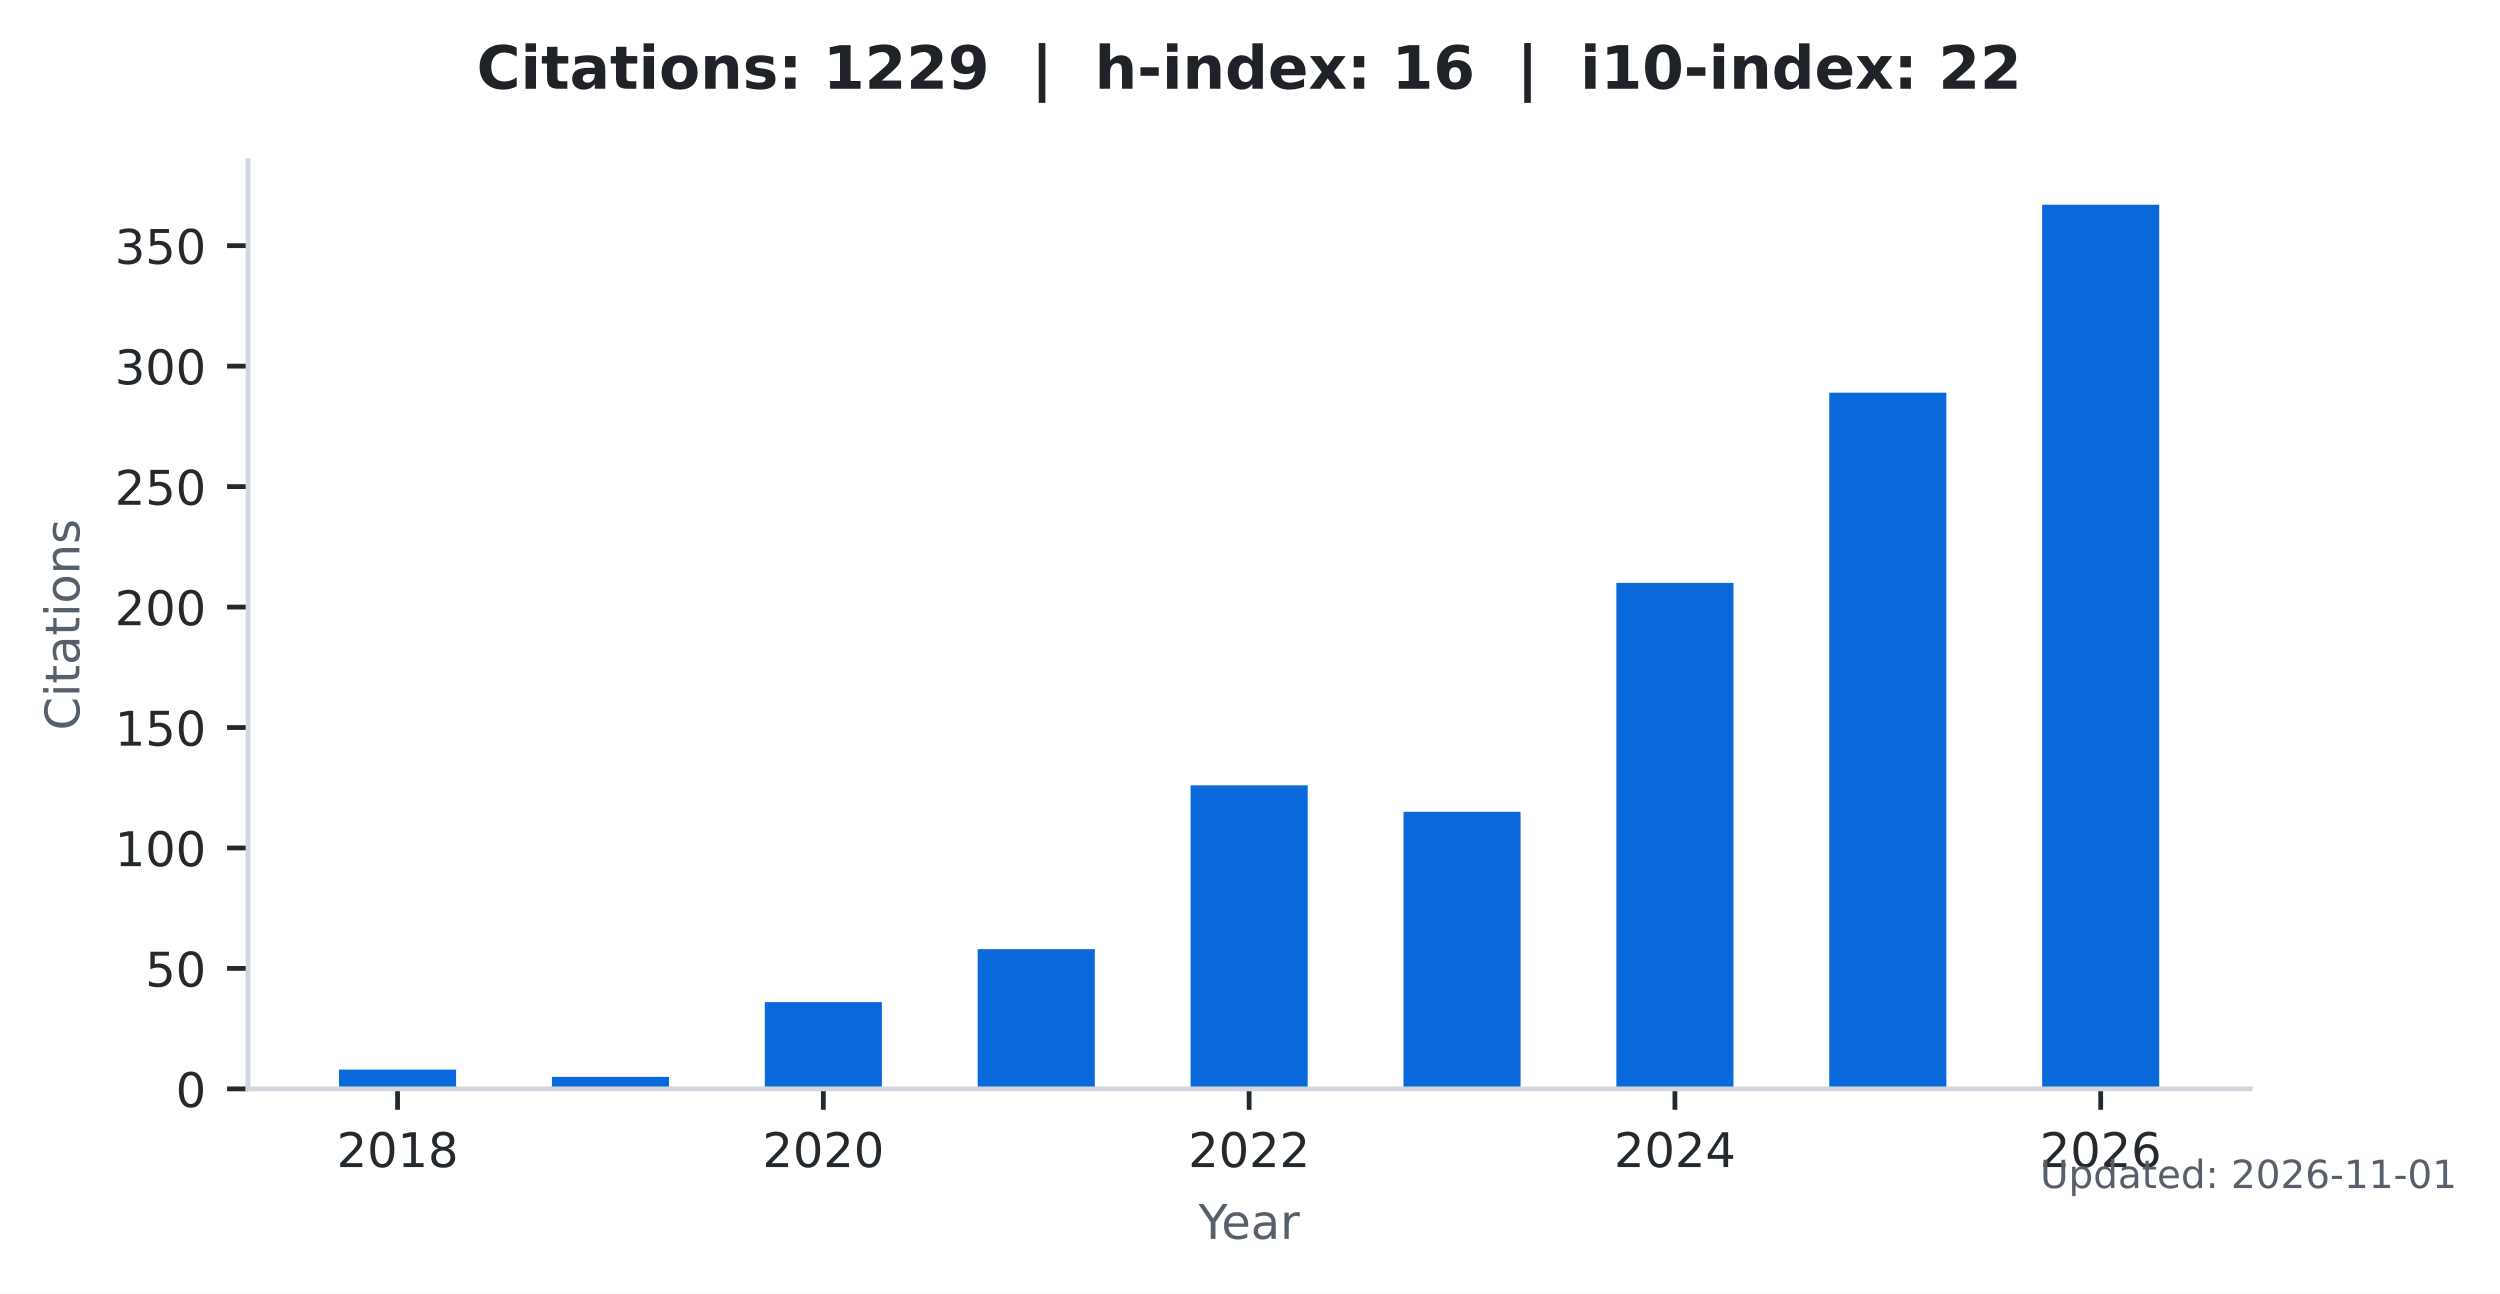
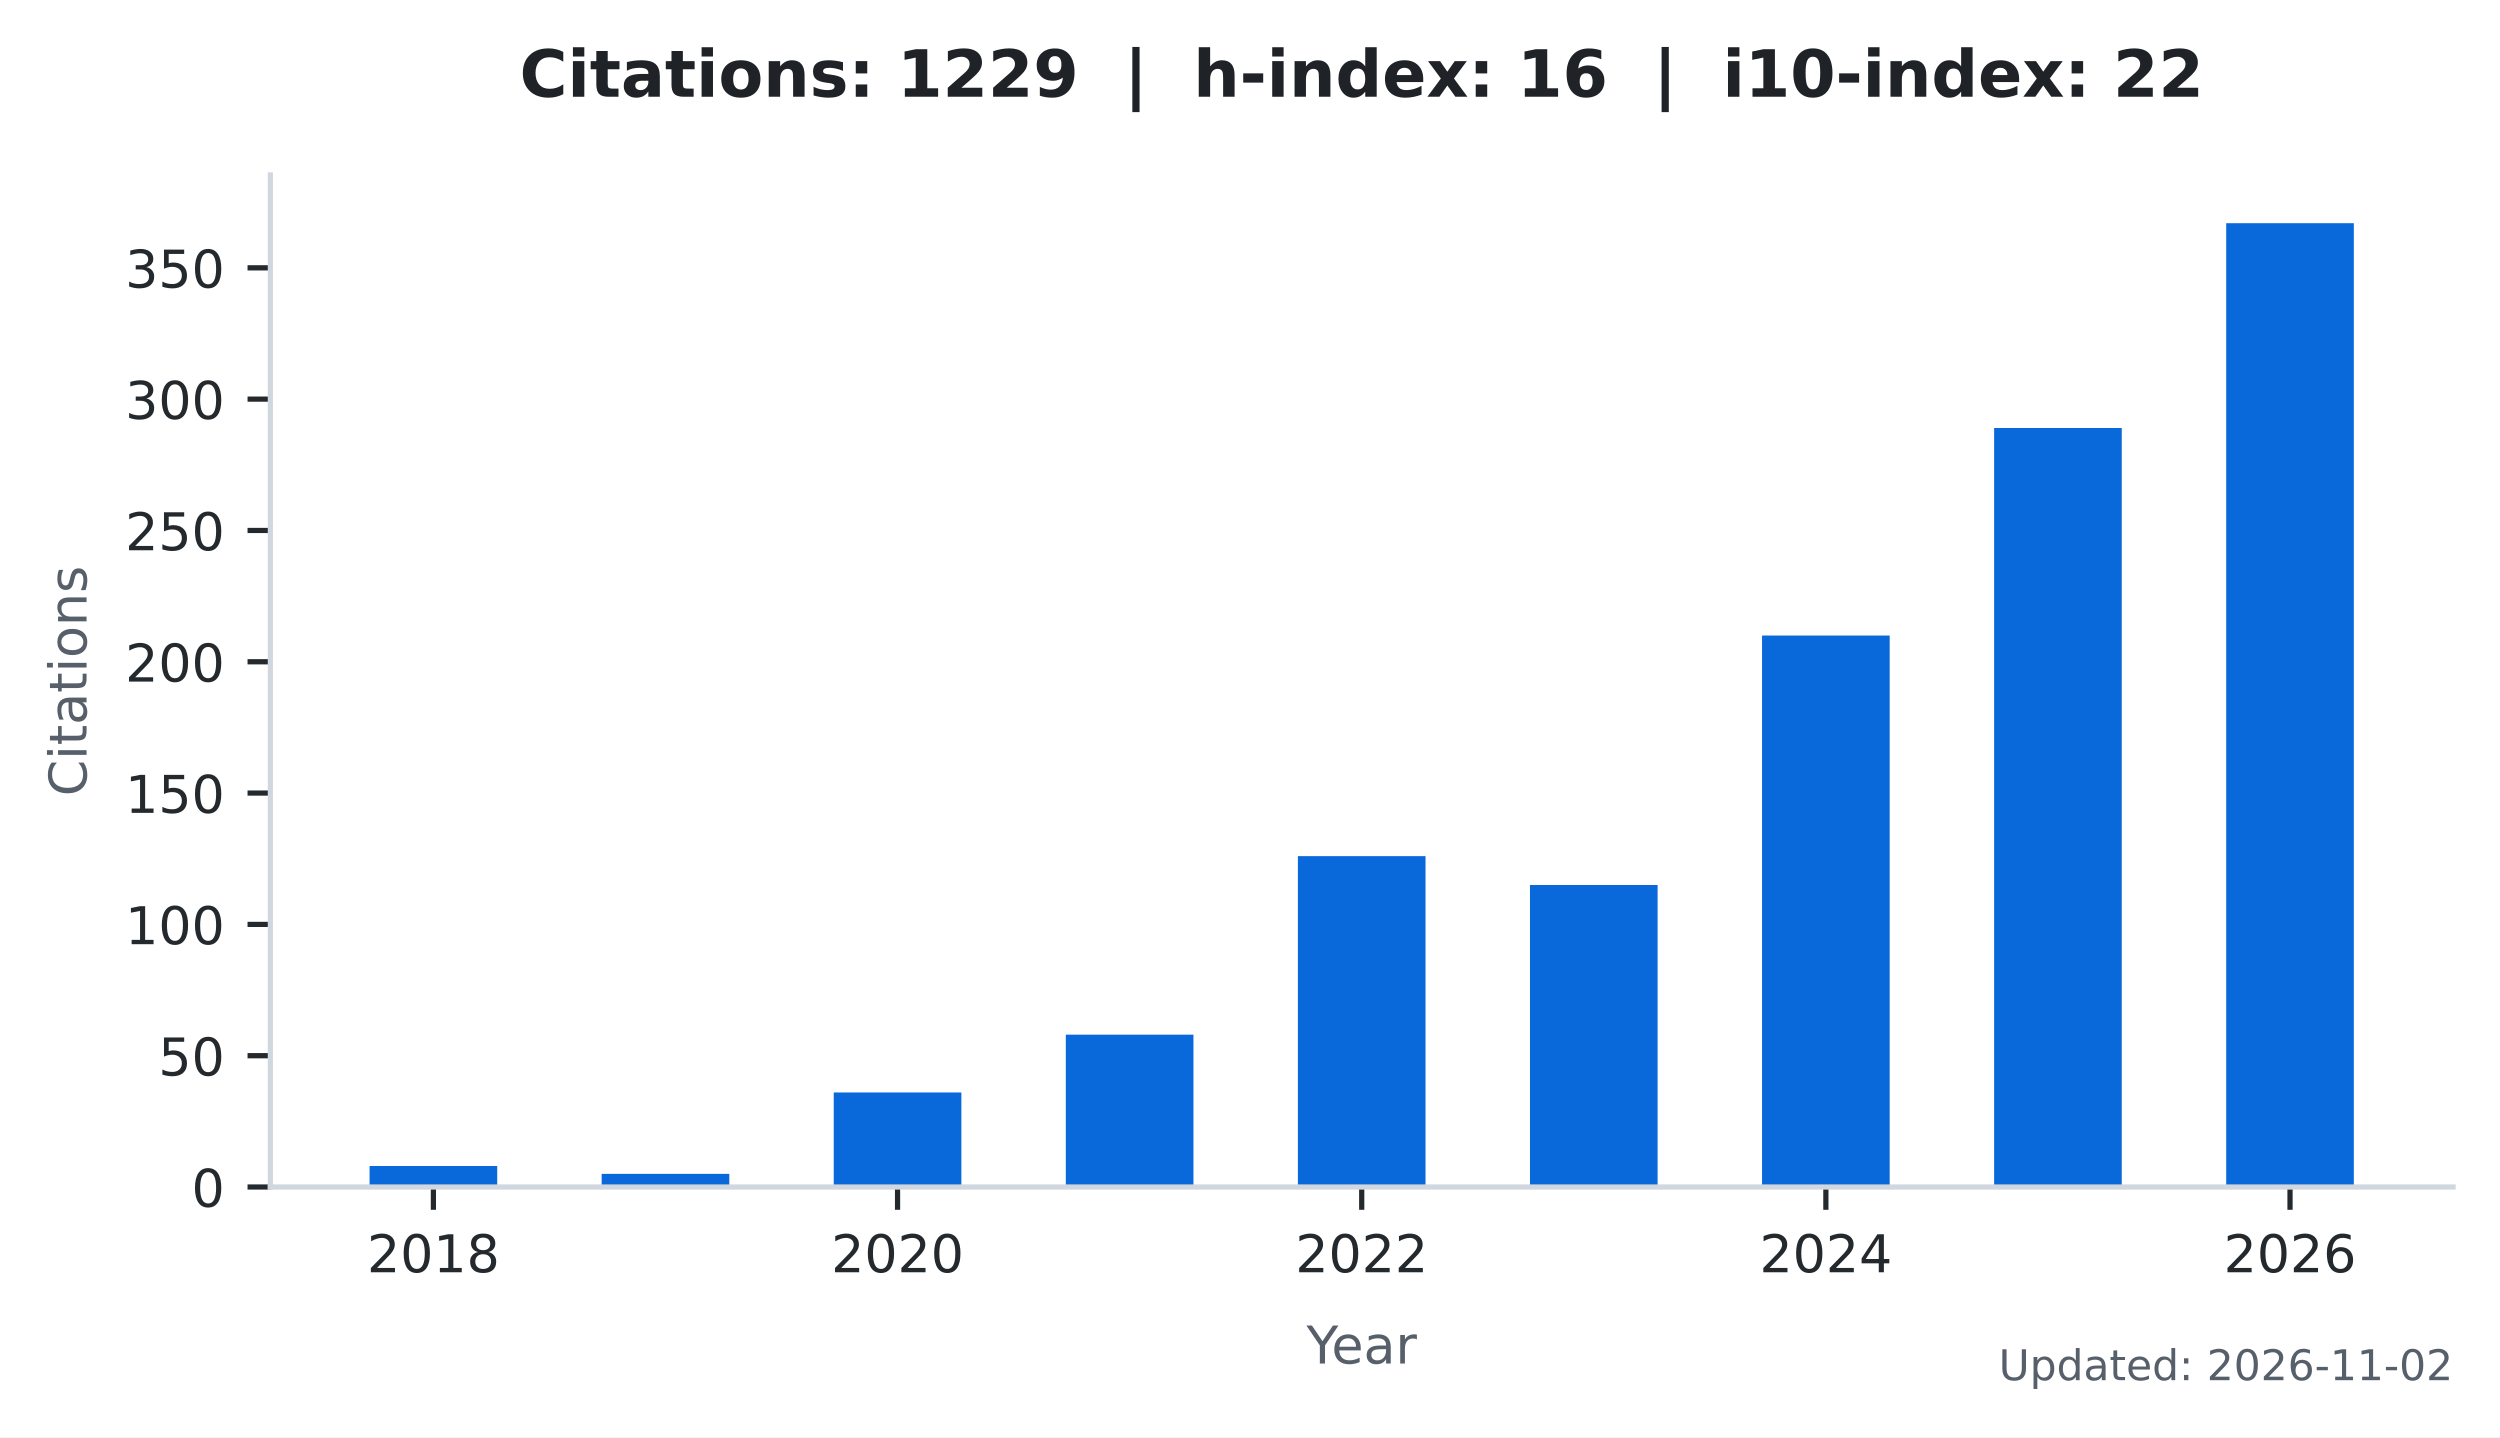
- <svg xmlns="http://www.w3.org/2000/svg" xmlns:xlink="http://www.w3.org/1999/xlink" width="418.031pt" height="216.274pt" viewBox="0 0 418.031 216.274" version="1.1">
+ <svg xmlns="http://www.w3.org/2000/svg" xmlns:xlink="http://www.w3.org/1999/xlink" width="383.471pt" height="220.466pt" viewBox="0 0 383.471 220.466" version="1.1">
  <defs>
    <style type="text/css">*{stroke-linejoin: round; stroke-linecap: butt}</style>
  </defs>
  <g id="figure_1">
    <g id="patch_1">
-       <path d="M 0 216.274  L 418.031 216.274  L 418.031 0  L 0 0  z " style="fill: #ffffff" />
+       <path d="M 0 220.466  L 383.471 220.466  L 383.471 0  L 0 0  z " style="fill: #ffffff" />
    </g>
    <g id="axes_1">
      <g id="patch_2">
        <path d="M 41.471 182.074  L 376.271 182.074  L 376.271 26.842  L 41.471 26.842  z " style="fill: #ffffff" />
      </g>
      <g id="patch_3">
-         <path d="M 56.689 182.074  L 76.268 182.074  L 76.268 178.852  L 56.689 178.852  z " clip-path="url(#pde5f5d3729)" style="fill: #0969da" />
+         <path d="M 56.689 182.074  L 76.268 182.074  L 76.268 178.852  L 56.689 178.852  z " clip-path="url(#p0bebcd8b6d)" style="fill: #0969da" />
      </g>
      <g id="patch_4">
-         <path d="M 92.287 182.074  L 111.866 182.074  L 111.866 180.06  L 92.287 180.06  z " clip-path="url(#pde5f5d3729)" style="fill: #0969da" />
+         <path d="M 92.287 182.074  L 111.866 182.074  L 111.866 180.06  L 92.287 180.06  z " clip-path="url(#p0bebcd8b6d)" style="fill: #0969da" />
      </g>
      <g id="patch_5">
-         <path d="M 127.885 182.074  L 147.464 182.074  L 147.464 167.572  L 127.885 167.572  z " clip-path="url(#pde5f5d3729)" style="fill: #0969da" />
+         <path d="M 127.885 182.074  L 147.464 182.074  L 147.464 167.572  L 127.885 167.572  z " clip-path="url(#p0bebcd8b6d)" style="fill: #0969da" />
      </g>
      <g id="patch_6">
-         <path d="M 163.483 182.074  L 183.062 182.074  L 183.062 158.71  L 163.483 158.71  z " clip-path="url(#pde5f5d3729)" style="fill: #0969da" />
+         <path d="M 163.483 182.074  L 183.062 182.074  L 183.062 158.71  L 163.483 158.71  z " clip-path="url(#p0bebcd8b6d)" style="fill: #0969da" />
      </g>
      <g id="patch_7">
-         <path d="M 199.081 182.074  L 218.66 182.074  L 218.66 131.317  L 199.081 131.317  z " clip-path="url(#pde5f5d3729)" style="fill: #0969da" />
+         <path d="M 199.081 182.074  L 218.66 182.074  L 218.66 131.317  L 199.081 131.317  z " clip-path="url(#p0bebcd8b6d)" style="fill: #0969da" />
      </g>
      <g id="patch_8">
-         <path d="M 234.679 182.074  L 254.258 182.074  L 254.258 135.748  L 234.679 135.748  z " clip-path="url(#pde5f5d3729)" style="fill: #0969da" />
+         <path d="M 234.679 182.074  L 254.258 182.074  L 254.258 135.748  L 234.679 135.748  z " clip-path="url(#p0bebcd8b6d)" style="fill: #0969da" />
      </g>
      <g id="patch_9">
-         <path d="M 270.277 182.074  L 289.856 182.074  L 289.856 97.479  L 270.277 97.479  z " clip-path="url(#pde5f5d3729)" style="fill: #0969da" />
+         <path d="M 270.277 182.074  L 289.856 182.074  L 289.856 97.479  L 270.277 97.479  z " clip-path="url(#p0bebcd8b6d)" style="fill: #0969da" />
      </g>
      <g id="patch_10">
-         <path d="M 305.875 182.074  L 325.454 182.074  L 325.454 65.655  L 305.875 65.655  z " clip-path="url(#pde5f5d3729)" style="fill: #0969da" />
+         <path d="M 305.875 182.074  L 325.454 182.074  L 325.454 65.655  L 305.875 65.655  z " clip-path="url(#p0bebcd8b6d)" style="fill: #0969da" />
      </g>
      <g id="patch_11">
-         <path d="M 341.473 182.074  L 361.052 182.074  L 361.052 34.234  L 341.473 34.234  z " clip-path="url(#pde5f5d3729)" style="fill: #0969da" />
+         <path d="M 341.473 182.074  L 361.052 182.074  L 361.052 34.234  L 341.473 34.234  z " clip-path="url(#p0bebcd8b6d)" style="fill: #0969da" />
      </g>
      <g id="matplotlib.axis_1">
        <g id="xtick_1">
          <g id="line2d_1">
            <defs>
-               <path id="m08d728b1e8" d="M 0 0  L 0 3.5  " style="stroke: #24292e; stroke-width: 0.8" />
+               <path id="m6248ee4bd6" d="M 0 0  L 0 3.5  " style="stroke: #24292e; stroke-width: 0.8" />
            </defs>
            <g>
-               <use xlink:href="#m08d728b1e8" x="66.478" y="182.074" style="fill: #24292e; stroke: #24292e; stroke-width: 0.8" />
+               <use xlink:href="#m6248ee4bd6" x="66.478" y="182.074" style="fill: #24292e; stroke: #24292e; stroke-width: 0.8" />
            </g>
          </g>
          <g id="text_1">
            <g style="fill: #24292e" transform="translate(56.29828 195.1523) scale(0.08 -0.08)">
              <defs>
                <path id="DejaVuSans-15" d="M 1228 531  L 3431 531  L 3431 0  L 469 0  L 469 531  Q 828 903 1448 1529  Q 2069 2156 2228 2338  Q 2531 2678 2651 2914  Q 2772 3150 2772 3378  Q 2772 3750 2511 3984  Q 2250 4219 1831 4219  Q 1534 4219 1204 4116  Q 875 4013 500 3803  L 500 4441  Q 881 4594 1212 4672  Q 1544 4750 1819 4750  Q 2544 4750 2975 4387  Q 3406 4025 3406 3419  Q 3406 3131 3298 2873  Q 3191 2616 2906 2266  Q 2828 2175 2409 1742  Q 1991 1309 1228 531  z " transform="scale(0.015625)" />
                <path id="DejaVuSans-13" d="M 2034 4250  Q 1547 4250 1301 3770  Q 1056 3291 1056 2328  Q 1056 1369 1301 889  Q 1547 409 2034 409  Q 2525 409 2770 889  Q 3016 1369 3016 2328  Q 3016 3291 2770 3770  Q 2525 4250 2034 4250  z M 2034 4750  Q 2819 4750 3233 4129  Q 3647 3509 3647 2328  Q 3647 1150 3233 529  Q 2819 -91 2034 -91  Q 1250 -91 836 529  Q 422 1150 422 2328  Q 422 3509 836 4129  Q 1250 4750 2034 4750  z " transform="scale(0.015625)" />
                <path id="DejaVuSans-14" d="M 794 531  L 1825 531  L 1825 4091  L 703 3866  L 703 4441  L 1819 4666  L 2450 4666  L 2450 531  L 3481 531  L 3481 0  L 794 0  L 794 531  z " transform="scale(0.015625)" />
                <path id="DejaVuSans-1b" d="M 2034 2216  Q 1584 2216 1326 1975  Q 1069 1734 1069 1313  Q 1069 891 1326 650  Q 1584 409 2034 409  Q 2484 409 2743 651  Q 3003 894 3003 1313  Q 3003 1734 2745 1975  Q 2488 2216 2034 2216  z M 1403 2484  Q 997 2584 770 2862  Q 544 3141 544 3541  Q 544 4100 942 4425  Q 1341 4750 2034 4750  Q 2731 4750 3128 4425  Q 3525 4100 3525 3541  Q 3525 3141 3298 2862  Q 3072 2584 2669 2484  Q 3125 2378 3379 2068  Q 3634 1759 3634 1313  Q 3634 634 3220 271  Q 2806 -91 2034 -91  Q 1263 -91 848 271  Q 434 634 434 1313  Q 434 1759 690 2068  Q 947 2378 1403 2484  z M 1172 3481  Q 1172 3119 1398 2916  Q 1625 2713 2034 2713  Q 2441 2713 2670 2916  Q 2900 3119 2900 3481  Q 2900 3844 2670 4047  Q 2441 4250 2034 4250  Q 1625 4250 1398 4047  Q 1172 3844 1172 3481  z " transform="scale(0.015625)" />
              </defs>
              <use xlink:href="#DejaVuSans-15" />
              <use xlink:href="#DejaVuSans-13" transform="translate(63.625 0)" />
              <use xlink:href="#DejaVuSans-14" transform="translate(127.25 0)" />
              <use xlink:href="#DejaVuSans-1b" transform="translate(190.875 0)" />
            </g>
          </g>
        </g>
        <g id="xtick_2">
          <g id="line2d_2">
            <g>
-               <use xlink:href="#m08d728b1e8" x="137.674" y="182.074" style="fill: #24292e; stroke: #24292e; stroke-width: 0.8" />
+               <use xlink:href="#m6248ee4bd6" x="137.674" y="182.074" style="fill: #24292e; stroke: #24292e; stroke-width: 0.8" />
            </g>
          </g>
          <g id="text_2">
            <g style="fill: #24292e" transform="translate(127.4945 195.1523) scale(0.08 -0.08)">
              <use xlink:href="#DejaVuSans-15" />
              <use xlink:href="#DejaVuSans-13" transform="translate(63.625 0)" />
              <use xlink:href="#DejaVuSans-15" transform="translate(127.25 0)" />
              <use xlink:href="#DejaVuSans-13" transform="translate(190.875 0)" />
            </g>
          </g>
        </g>
        <g id="xtick_3">
          <g id="line2d_3">
            <g>
-               <use xlink:href="#m08d728b1e8" x="208.871" y="182.074" style="fill: #24292e; stroke: #24292e; stroke-width: 0.8" />
+               <use xlink:href="#m6248ee4bd6" x="208.871" y="182.074" style="fill: #24292e; stroke: #24292e; stroke-width: 0.8" />
            </g>
          </g>
          <g id="text_3">
            <g style="fill: #24292e" transform="translate(198.6906 195.1523) scale(0.08 -0.08)">
              <use xlink:href="#DejaVuSans-15" />
              <use xlink:href="#DejaVuSans-13" transform="translate(63.625 0)" />
              <use xlink:href="#DejaVuSans-15" transform="translate(127.25 0)" />
              <use xlink:href="#DejaVuSans-15" transform="translate(190.875 0)" />
            </g>
          </g>
        </g>
        <g id="xtick_4">
          <g id="line2d_4">
            <g>
-               <use xlink:href="#m08d728b1e8" x="280.067" y="182.074" style="fill: #24292e; stroke: #24292e; stroke-width: 0.8" />
+               <use xlink:href="#m6248ee4bd6" x="280.067" y="182.074" style="fill: #24292e; stroke: #24292e; stroke-width: 0.8" />
            </g>
          </g>
          <g id="text_4">
            <g style="fill: #24292e" transform="translate(269.8868 195.1523) scale(0.08 -0.08)">
              <defs>
                <path id="DejaVuSans-17" d="M 2419 4116  L 825 1625  L 2419 1625  L 2419 4116  z M 2253 4666  L 3047 4666  L 3047 1625  L 3713 1625  L 3713 1100  L 3047 1100  L 3047 0  L 2419 0  L 2419 1100  L 313 1100  L 313 1709  L 2253 4666  z " transform="scale(0.015625)" />
              </defs>
              <use xlink:href="#DejaVuSans-15" />
              <use xlink:href="#DejaVuSans-13" transform="translate(63.625 0)" />
              <use xlink:href="#DejaVuSans-15" transform="translate(127.25 0)" />
              <use xlink:href="#DejaVuSans-17" transform="translate(190.875 0)" />
            </g>
          </g>
        </g>
        <g id="xtick_5">
          <g id="line2d_5">
            <g>
-               <use xlink:href="#m08d728b1e8" x="351.263" y="182.074" style="fill: #24292e; stroke: #24292e; stroke-width: 0.8" />
+               <use xlink:href="#m6248ee4bd6" x="351.263" y="182.074" style="fill: #24292e; stroke: #24292e; stroke-width: 0.8" />
            </g>
          </g>
          <g id="text_5">
            <g style="fill: #24292e" transform="translate(341.083 195.1523) scale(0.08 -0.08)">
              <defs>
                <path id="DejaVuSans-19" d="M 2113 2584  Q 1688 2584 1439 2293  Q 1191 2003 1191 1497  Q 1191 994 1439 701  Q 1688 409 2113 409  Q 2538 409 2786 701  Q 3034 994 3034 1497  Q 3034 2003 2786 2293  Q 2538 2584 2113 2584  z M 3366 4563  L 3366 3988  Q 3128 4100 2886 4159  Q 2644 4219 2406 4219  Q 1781 4219 1451 3797  Q 1122 3375 1075 2522  Q 1259 2794 1537 2939  Q 1816 3084 2150 3084  Q 2853 3084 3261 2657  Q 3669 2231 3669 1497  Q 3669 778 3244 343  Q 2819 -91 2113 -91  Q 1303 -91 875 529  Q 447 1150 447 2328  Q 447 3434 972 4092  Q 1497 4750 2381 4750  Q 2619 4750 2861 4703  Q 3103 4656 3366 4563  z " transform="scale(0.015625)" />
              </defs>
              <use xlink:href="#DejaVuSans-15" />
              <use xlink:href="#DejaVuSans-13" transform="translate(63.625 0)" />
              <use xlink:href="#DejaVuSans-15" transform="translate(127.25 0)" />
              <use xlink:href="#DejaVuSans-19" transform="translate(190.875 0)" />
            </g>
          </g>
        </g>
        <g id="text_6">
-           <g style="fill: #57606a" transform="translate(200.4019 207.1523) scale(0.08 -0.08)">
+           <g style="fill: #57606a" transform="translate(200.4019 209.1523) scale(0.08 -0.08)">
            <defs>
              <path id="DejaVuSans-3c" d="M -13 4666  L 666 4666  L 1959 2747  L 3244 4666  L 3922 4666  L 2272 2222  L 2272 0  L 1638 0  L 1638 2222  L -13 4666  z " transform="scale(0.015625)" />
              <path id="DejaVuSans-48" d="M 3597 1894  L 3597 1613  L 953 1613  Q 991 1019 1311 708  Q 1631 397 2203 397  Q 2534 397 2845 478  Q 3156 559 3463 722  L 3463 178  Q 3153 47 2828 -22  Q 2503 -91 2169 -91  Q 1331 -91 842 396  Q 353 884 353 1716  Q 353 2575 817 3079  Q 1281 3584 2069 3584  Q 2775 3584 3186 3129  Q 3597 2675 3597 1894  z M 3022 2063  Q 3016 2534 2758 2815  Q 2500 3097 2075 3097  Q 1594 3097 1305 2825  Q 1016 2553 972 2059  L 3022 2063  z " transform="scale(0.015625)" />
              <path id="DejaVuSans-44" d="M 2194 1759  Q 1497 1759 1228 1600  Q 959 1441 959 1056  Q 959 750 1161 570  Q 1363 391 1709 391  Q 2188 391 2477 730  Q 2766 1069 2766 1631  L 2766 1759  L 2194 1759  z M 3341 1997  L 3341 0  L 2766 0  L 2766 531  Q 2569 213 2275 61  Q 1981 -91 1556 -91  Q 1019 -91 701 211  Q 384 513 384 1019  Q 384 1609 779 1909  Q 1175 2209 1959 2209  L 2766 2209  L 2766 2266  Q 2766 2663 2505 2880  Q 2244 3097 1772 3097  Q 1472 3097 1187 3025  Q 903 2953 641 2809  L 641 3341  Q 956 3463 1253 3523  Q 1550 3584 1831 3584  Q 2591 3584 2966 3190  Q 3341 2797 3341 1997  z " transform="scale(0.015625)" />
              <path id="DejaVuSans-55" d="M 2631 2963  Q 2534 3019 2420 3045  Q 2306 3072 2169 3072  Q 1681 3072 1420 2755  Q 1159 2438 1159 1844  L 1159 0  L 581 0  L 581 3500  L 1159 3500  L 1159 2956  Q 1341 3275 1631 3429  Q 1922 3584 2338 3584  Q 2397 3584 2469 3576  Q 2541 3569 2628 3553  L 2631 2963  z " transform="scale(0.015625)" />
            </defs>
            <use xlink:href="#DejaVuSans-3c" />
            <use xlink:href="#DejaVuSans-48" transform="translate(47.79688 0)" />
            <use xlink:href="#DejaVuSans-44" transform="translate(109.3281 0)" />
            <use xlink:href="#DejaVuSans-55" transform="translate(170.6094 0)" />
          </g>
        </g>
      </g>
      <g id="matplotlib.axis_2">
        <g id="ytick_1">
          <g id="line2d_6">
            <defs>
-               <path id="m3cdc589df8" d="M 0 0  L -3.5 0  " style="stroke: #24292e; stroke-width: 0.8" />
+               <path id="mf53cf58b7e" d="M 0 0  L -3.5 0  " style="stroke: #24292e; stroke-width: 0.8" />
            </defs>
            <g>
-               <use xlink:href="#m3cdc589df8" x="41.471" y="182.074" style="fill: #24292e; stroke: #24292e; stroke-width: 0.8" />
+               <use xlink:href="#mf53cf58b7e" x="41.471" y="182.074" style="fill: #24292e; stroke: #24292e; stroke-width: 0.8" />
            </g>
          </g>
          <g id="text_7">
            <g style="fill: #24292e" transform="translate(29.38062 185.1132) scale(0.08 -0.08)">
              <use xlink:href="#DejaVuSans-13" />
            </g>
          </g>
        </g>
        <g id="ytick_2">
          <g id="line2d_7">
            <g>
-               <use xlink:href="#m3cdc589df8" x="41.471" y="161.932" style="fill: #24292e; stroke: #24292e; stroke-width: 0.8" />
+               <use xlink:href="#mf53cf58b7e" x="41.471" y="161.932" style="fill: #24292e; stroke: #24292e; stroke-width: 0.8" />
            </g>
          </g>
          <g id="text_8">
            <g style="fill: #24292e" transform="translate(24.29062 164.9716) scale(0.08 -0.08)">
              <defs>
                <path id="DejaVuSans-18" d="M 691 4666  L 3169 4666  L 3169 4134  L 1269 4134  L 1269 2991  Q 1406 3038 1543 3061  Q 1681 3084 1819 3084  Q 2600 3084 3056 2656  Q 3513 2228 3513 1497  Q 3513 744 3044 326  Q 2575 -91 1722 -91  Q 1428 -91 1123 -41  Q 819 9 494 109  L 494 744  Q 775 591 1075 516  Q 1375 441 1709 441  Q 2250 441 2565 725  Q 2881 1009 2881 1497  Q 2881 1984 2565 2268  Q 2250 2553 1709 2553  Q 1456 2553 1204 2497  Q 953 2441 691 2322  L 691 4666  z " transform="scale(0.015625)" />
              </defs>
              <use xlink:href="#DejaVuSans-18" />
              <use xlink:href="#DejaVuSans-13" transform="translate(63.625 0)" />
            </g>
          </g>
        </g>
        <g id="ytick_3">
          <g id="line2d_8">
            <g>
-               <use xlink:href="#m3cdc589df8" x="41.471" y="141.791" style="fill: #24292e; stroke: #24292e; stroke-width: 0.8" />
+               <use xlink:href="#mf53cf58b7e" x="41.471" y="141.791" style="fill: #24292e; stroke: #24292e; stroke-width: 0.8" />
            </g>
          </g>
          <g id="text_9">
            <g style="fill: #24292e" transform="translate(19.20062 144.8299) scale(0.08 -0.08)">
              <use xlink:href="#DejaVuSans-14" />
              <use xlink:href="#DejaVuSans-13" transform="translate(63.625 0)" />
              <use xlink:href="#DejaVuSans-13" transform="translate(127.25 0)" />
            </g>
          </g>
        </g>
        <g id="ytick_4">
          <g id="line2d_9">
            <g>
-               <use xlink:href="#m3cdc589df8" x="41.471" y="121.649" style="fill: #24292e; stroke: #24292e; stroke-width: 0.8" />
+               <use xlink:href="#mf53cf58b7e" x="41.471" y="121.649" style="fill: #24292e; stroke: #24292e; stroke-width: 0.8" />
            </g>
          </g>
          <g id="text_10">
            <g style="fill: #24292e" transform="translate(19.20062 124.6882) scale(0.08 -0.08)">
              <use xlink:href="#DejaVuSans-14" />
              <use xlink:href="#DejaVuSans-18" transform="translate(63.625 0)" />
              <use xlink:href="#DejaVuSans-13" transform="translate(127.25 0)" />
            </g>
          </g>
        </g>
        <g id="ytick_5">
          <g id="line2d_10">
            <g>
-               <use xlink:href="#m3cdc589df8" x="41.471" y="101.507" style="fill: #24292e; stroke: #24292e; stroke-width: 0.8" />
+               <use xlink:href="#mf53cf58b7e" x="41.471" y="101.507" style="fill: #24292e; stroke: #24292e; stroke-width: 0.8" />
            </g>
          </g>
          <g id="text_11">
            <g style="fill: #24292e" transform="translate(19.20062 104.5465) scale(0.08 -0.08)">
              <use xlink:href="#DejaVuSans-15" />
              <use xlink:href="#DejaVuSans-13" transform="translate(63.625 0)" />
              <use xlink:href="#DejaVuSans-13" transform="translate(127.25 0)" />
            </g>
          </g>
        </g>
        <g id="ytick_6">
          <g id="line2d_11">
            <g>
-               <use xlink:href="#m3cdc589df8" x="41.471" y="81.366" style="fill: #24292e; stroke: #24292e; stroke-width: 0.8" />
+               <use xlink:href="#mf53cf58b7e" x="41.471" y="81.366" style="fill: #24292e; stroke: #24292e; stroke-width: 0.8" />
            </g>
          </g>
          <g id="text_12">
            <g style="fill: #24292e" transform="translate(19.20062 84.4048) scale(0.08 -0.08)">
              <use xlink:href="#DejaVuSans-15" />
              <use xlink:href="#DejaVuSans-18" transform="translate(63.625 0)" />
              <use xlink:href="#DejaVuSans-13" transform="translate(127.25 0)" />
            </g>
          </g>
        </g>
        <g id="ytick_7">
          <g id="line2d_12">
            <g>
-               <use xlink:href="#m3cdc589df8" x="41.471" y="61.224" style="fill: #24292e; stroke: #24292e; stroke-width: 0.8" />
+               <use xlink:href="#mf53cf58b7e" x="41.471" y="61.224" style="fill: #24292e; stroke: #24292e; stroke-width: 0.8" />
            </g>
          </g>
          <g id="text_13">
            <g style="fill: #24292e" transform="translate(19.20062 64.26311) scale(0.08 -0.08)">
              <defs>
                <path id="DejaVuSans-16" d="M 2597 2516  Q 3050 2419 3304 2112  Q 3559 1806 3559 1356  Q 3559 666 3084 287  Q 2609 -91 1734 -91  Q 1441 -91 1130 -33  Q 819 25 488 141  L 488 750  Q 750 597 1062 519  Q 1375 441 1716 441  Q 2309 441 2620 675  Q 2931 909 2931 1356  Q 2931 1769 2642 2001  Q 2353 2234 1838 2234  L 1294 2234  L 1294 2753  L 1863 2753  Q 2328 2753 2575 2939  Q 2822 3125 2822 3475  Q 2822 3834 2567 4026  Q 2313 4219 1838 4219  Q 1578 4219 1281 4162  Q 984 4106 628 3988  L 628 4550  Q 988 4650 1302 4700  Q 1616 4750 1894 4750  Q 2613 4750 3031 4423  Q 3450 4097 3450 3541  Q 3450 3153 3228 2886  Q 3006 2619 2597 2516  z " transform="scale(0.015625)" />
              </defs>
              <use xlink:href="#DejaVuSans-16" />
              <use xlink:href="#DejaVuSans-13" transform="translate(63.625 0)" />
              <use xlink:href="#DejaVuSans-13" transform="translate(127.25 0)" />
            </g>
          </g>
        </g>
        <g id="ytick_8">
          <g id="line2d_13">
            <g>
-               <use xlink:href="#m3cdc589df8" x="41.471" y="41.082" style="fill: #24292e; stroke: #24292e; stroke-width: 0.8" />
+               <use xlink:href="#mf53cf58b7e" x="41.471" y="41.082" style="fill: #24292e; stroke: #24292e; stroke-width: 0.8" />
            </g>
          </g>
          <g id="text_14">
            <g style="fill: #24292e" transform="translate(19.20062 44.12142) scale(0.08 -0.08)">
              <use xlink:href="#DejaVuSans-16" />
              <use xlink:href="#DejaVuSans-18" transform="translate(63.625 0)" />
              <use xlink:href="#DejaVuSans-13" transform="translate(127.25 0)" />
            </g>
          </g>
        </g>
        <g id="text_15">
          <g style="fill: #57606a" transform="translate(13.27875 122.1276) rotate(-90) scale(0.08 -0.08)">
            <defs>
              <path id="DejaVuSans-26" d="M 4122 4306  L 4122 3641  Q 3803 3938 3442 4084  Q 3081 4231 2675 4231  Q 1875 4231 1450 3742  Q 1025 3253 1025 2328  Q 1025 1406 1450 917  Q 1875 428 2675 428  Q 3081 428 3442 575  Q 3803 722 4122 1019  L 4122 359  Q 3791 134 3420 21  Q 3050 -91 2638 -91  Q 1578 -91 968 557  Q 359 1206 359 2328  Q 359 3453 968 4101  Q 1578 4750 2638 4750  Q 3056 4750 3426 4639  Q 3797 4528 4122 4306  z " transform="scale(0.015625)" />
              <path id="DejaVuSans-4c" d="M 603 3500  L 1178 3500  L 1178 0  L 603 0  L 603 3500  z M 603 4863  L 1178 4863  L 1178 4134  L 603 4134  L 603 4863  z " transform="scale(0.015625)" />
              <path id="DejaVuSans-57" d="M 1172 4494  L 1172 3500  L 2356 3500  L 2356 3053  L 1172 3053  L 1172 1153  Q 1172 725 1289 603  Q 1406 481 1766 481  L 2356 481  L 2356 0  L 1766 0  Q 1100 0 847 248  Q 594 497 594 1153  L 594 3053  L 172 3053  L 172 3500  L 594 3500  L 594 4494  L 1172 4494  z " transform="scale(0.015625)" />
              <path id="DejaVuSans-52" d="M 1959 3097  Q 1497 3097 1228 2736  Q 959 2375 959 1747  Q 959 1119 1226 758  Q 1494 397 1959 397  Q 2419 397 2687 759  Q 2956 1122 2956 1747  Q 2956 2369 2687 2733  Q 2419 3097 1959 3097  z M 1959 3584  Q 2709 3584 3137 3096  Q 3566 2609 3566 1747  Q 3566 888 3137 398  Q 2709 -91 1959 -91  Q 1206 -91 779 398  Q 353 888 353 1747  Q 353 2609 779 3096  Q 1206 3584 1959 3584  z " transform="scale(0.015625)" />
              <path id="DejaVuSans-51" d="M 3513 2113  L 3513 0  L 2938 0  L 2938 2094  Q 2938 2591 2744 2837  Q 2550 3084 2163 3084  Q 1697 3084 1428 2787  Q 1159 2491 1159 1978  L 1159 0  L 581 0  L 581 3500  L 1159 3500  L 1159 2956  Q 1366 3272 1645 3428  Q 1925 3584 2291 3584  Q 2894 3584 3203 3211  Q 3513 2838 3513 2113  z " transform="scale(0.015625)" />
              <path id="DejaVuSans-56" d="M 2834 3397  L 2834 2853  Q 2591 2978 2328 3040  Q 2066 3103 1784 3103  Q 1356 3103 1142 2972  Q 928 2841 928 2578  Q 928 2378 1081 2264  Q 1234 2150 1697 2047  L 1894 2003  Q 2506 1872 2764 1633  Q 3022 1394 3022 966  Q 3022 478 2636 193  Q 2250 -91 1575 -91  Q 1294 -91 989 -36  Q 684 19 347 128  L 347 722  Q 666 556 975 473  Q 1284 391 1588 391  Q 1994 391 2212 530  Q 2431 669 2431 922  Q 2431 1156 2273 1281  Q 2116 1406 1581 1522  L 1381 1569  Q 847 1681 609 1914  Q 372 2147 372 2553  Q 372 3047 722 3315  Q 1072 3584 1716 3584  Q 2034 3584 2315 3537  Q 2597 3491 2834 3397  z " transform="scale(0.015625)" />
            </defs>
            <use xlink:href="#DejaVuSans-26" />
            <use xlink:href="#DejaVuSans-4c" transform="translate(69.82812 0)" />
            <use xlink:href="#DejaVuSans-57" transform="translate(97.60938 0)" />
            <use xlink:href="#DejaVuSans-44" transform="translate(136.8125 0)" />
            <use xlink:href="#DejaVuSans-57" transform="translate(198.0938 0)" />
            <use xlink:href="#DejaVuSans-4c" transform="translate(237.2969 0)" />
            <use xlink:href="#DejaVuSans-52" transform="translate(265.0781 0)" />
            <use xlink:href="#DejaVuSans-51" transform="translate(326.2656 0)" />
            <use xlink:href="#DejaVuSans-56" transform="translate(389.6406 0)" />
          </g>
        </g>
      </g>
      <g id="patch_12">
        <path d="M 41.471 182.074  L 41.471 26.842  " style="fill: none; stroke: #d0d7de; stroke-width: 0.8; stroke-linejoin: miter; stroke-linecap: square" />
      </g>
      <g id="patch_13">
        <path d="M 41.471 182.074  L 376.271 182.074  " style="fill: none; stroke: #d0d7de; stroke-width: 0.8; stroke-linejoin: miter; stroke-linecap: square" />
      </g>
      <g id="text_16">
+         <g style="fill: #57606a" transform="translate(306.5723 211.7047) scale(0.065 -0.065)">
+           <defs>
+             <path id="DejaVuSans-38" d="M 556 4666  L 1191 4666  L 1191 1831  Q 1191 1081 1462 751  Q 1734 422 2344 422  Q 2950 422 3222 751  Q 3494 1081 3494 1831  L 3494 4666  L 4128 4666  L 4128 1753  Q 4128 841 3676 375  Q 3225 -91 2344 -91  Q 1459 -91 1007 375  Q 556 841 556 1753  L 556 4666  z " transform="scale(0.015625)" />
+             <path id="DejaVuSans-53" d="M 1159 525  L 1159 -1331  L 581 -1331  L 581 3500  L 1159 3500  L 1159 2969  Q 1341 3281 1617 3432  Q 1894 3584 2278 3584  Q 2916 3584 3314 3078  Q 3713 2572 3713 1747  Q 3713 922 3314 415  Q 2916 -91 2278 -91  Q 1894 -91 1617 61  Q 1341 213 1159 525  z M 3116 1747  Q 3116 2381 2855 2742  Q 2594 3103 2138 3103  Q 1681 3103 1420 2742  Q 1159 2381 1159 1747  Q 1159 1113 1420 752  Q 1681 391 2138 391  Q 2594 391 2855 752  Q 3116 1113 3116 1747  z " transform="scale(0.015625)" />
+             <path id="DejaVuSans-47" d="M 2906 2969  L 2906 4863  L 3481 4863  L 3481 0  L 2906 0  L 2906 525  Q 2725 213 2448 61  Q 2172 -91 1784 -91  Q 1150 -91 751 415  Q 353 922 353 1747  Q 353 2572 751 3078  Q 1150 3584 1784 3584  Q 2172 3584 2448 3432  Q 2725 3281 2906 2969  z M 947 1747  Q 947 1113 1208 752  Q 1469 391 1925 391  Q 2381 391 2643 752  Q 2906 1113 2906 1747  Q 2906 2381 2643 2742  Q 2381 3103 1925 3103  Q 1469 3103 1208 2742  Q 947 2381 947 1747  z " transform="scale(0.015625)" />
+             <path id="DejaVuSans-1d" d="M 750 794  L 1409 794  L 1409 0  L 750 0  L 750 794  z M 750 3309  L 1409 3309  L 1409 2516  L 750 2516  L 750 3309  z " transform="scale(0.015625)" />
+             <path id="DejaVuSans-3" transform="scale(0.015625)" />
+             <path id="DejaVuSans-10" d="M 313 2009  L 1997 2009  L 1997 1497  L 313 1497  L 313 2009  z " transform="scale(0.015625)" />
+           </defs>
+           <use xlink:href="#DejaVuSans-38" />
+           <use xlink:href="#DejaVuSans-53" transform="translate(73.1875 0)" />
+           <use xlink:href="#DejaVuSans-47" transform="translate(136.6719 0)" />
+           <use xlink:href="#DejaVuSans-44" transform="translate(200.1562 0)" />
+           <use xlink:href="#DejaVuSans-57" transform="translate(261.4375 0)" />
+           <use xlink:href="#DejaVuSans-48" transform="translate(300.6406 0)" />
+           <use xlink:href="#DejaVuSans-47" transform="translate(362.1719 0)" />
+           <use xlink:href="#DejaVuSans-1d" transform="translate(425.6562 0)" />
+           <use xlink:href="#DejaVuSans-3" transform="translate(459.3438 0)" />
+           <use xlink:href="#DejaVuSans-15" transform="translate(491.125 0)" />
+           <use xlink:href="#DejaVuSans-13" transform="translate(554.75 0)" />
+           <use xlink:href="#DejaVuSans-15" transform="translate(618.375 0)" />
+           <use xlink:href="#DejaVuSans-19" transform="translate(682 0)" />
+           <use xlink:href="#DejaVuSans-10" transform="translate(745.625 0)" />
+           <use xlink:href="#DejaVuSans-14" transform="translate(781.7031 0)" />
+           <use xlink:href="#DejaVuSans-14" transform="translate(845.3281 0)" />
+           <use xlink:href="#DejaVuSans-10" transform="translate(908.9531 0)" />
+           <use xlink:href="#DejaVuSans-13" transform="translate(945.0312 0)" />
+           <use xlink:href="#DejaVuSans-15" transform="translate(1008.656 0)" />
+         </g>
+       </g>
+       <g id="text_17">
        <g style="fill: #1f2328" transform="translate(79.70109 14.84219) scale(0.1 -0.1)">
          <defs>
            <path id="DejaVuSans-Bold-26" d="M 4288 256  Q 3956 84 3597 -3  Q 3238 -91 2847 -91  Q 1681 -91 1000 561  Q 319 1213 319 2328  Q 319 3447 1000 4098  Q 1681 4750 2847 4750  Q 3238 4750 3597 4662  Q 3956 4575 4288 4403  L 4288 3438  Q 3953 3666 3628 3772  Q 3303 3878 2944 3878  Q 2300 3878 1931 3465  Q 1563 3053 1563 2328  Q 1563 1606 1931 1193  Q 2300 781 2944 781  Q 3303 781 3628 887  Q 3953 994 4288 1222  L 4288 256  z " transform="scale(0.015625)" />
            <path id="DejaVuSans-Bold-4c" d="M 538 3500  L 1656 3500  L 1656 0  L 538 0  L 538 3500  z M 538 4863  L 1656 4863  L 1656 3950  L 538 3950  L 538 4863  z " transform="scale(0.015625)" />
            <path id="DejaVuSans-Bold-57" d="M 1759 4494  L 1759 3500  L 2913 3500  L 2913 2700  L 1759 2700  L 1759 1216  Q 1759 972 1856 886  Q 1953 800 2241 800  L 2816 800  L 2816 0  L 1856 0  Q 1194 0 917 276  Q 641 553 641 1216  L 641 2700  L 84 2700  L 84 3500  L 641 3500  L 641 4494  L 1759 4494  z " transform="scale(0.015625)" />
            <path id="DejaVuSans-Bold-44" d="M 2106 1575  Q 1756 1575 1579 1456  Q 1403 1338 1403 1106  Q 1403 894 1545 773  Q 1688 653 1941 653  Q 2256 653 2472 879  Q 2688 1106 2688 1447  L 2688 1575  L 2106 1575  z M 3816 1997  L 3816 0  L 2688 0  L 2688 519  Q 2463 200 2181 54  Q 1900 -91 1497 -91  Q 953 -91 614 226  Q 275 544 275 1050  Q 275 1666 698 1953  Q 1122 2241 2028 2241  L 2688 2241  L 2688 2328  Q 2688 2594 2478 2717  Q 2269 2841 1825 2841  Q 1466 2841 1156 2769  Q 847 2697 581 2553  L 581 3406  Q 941 3494 1303 3539  Q 1666 3584 2028 3584  Q 2975 3584 3395 3211  Q 3816 2838 3816 1997  z " transform="scale(0.015625)" />
            <path id="DejaVuSans-Bold-52" d="M 2203 2784  Q 1831 2784 1636 2517  Q 1441 2250 1441 1747  Q 1441 1244 1636 976  Q 1831 709 2203 709  Q 2569 709 2762 976  Q 2956 1244 2956 1747  Q 2956 2250 2762 2517  Q 2569 2784 2203 2784  z M 2203 3584  Q 3106 3584 3614 3096  Q 4122 2609 4122 1747  Q 4122 884 3614 396  Q 3106 -91 2203 -91  Q 1297 -91 786 396  Q 275 884 275 1747  Q 275 2609 786 3096  Q 1297 3584 2203 3584  z " transform="scale(0.015625)" />
            <path id="DejaVuSans-Bold-51" d="M 4056 2131  L 4056 0  L 2931 0  L 2931 347  L 2931 1631  Q 2931 2084 2911 2256  Q 2891 2428 2841 2509  Q 2775 2619 2662 2680  Q 2550 2741 2406 2741  Q 2056 2741 1856 2470  Q 1656 2200 1656 1722  L 1656 0  L 538 0  L 538 3500  L 1656 3500  L 1656 2988  Q 1909 3294 2193 3439  Q 2478 3584 2822 3584  Q 3428 3584 3742 3212  Q 4056 2841 4056 2131  z " transform="scale(0.015625)" />
            <path id="DejaVuSans-Bold-56" d="M 3272 3391  L 3272 2541  Q 2913 2691 2578 2766  Q 2244 2841 1947 2841  Q 1628 2841 1473 2761  Q 1319 2681 1319 2516  Q 1319 2381 1436 2309  Q 1553 2238 1856 2203  L 2053 2175  Q 2913 2066 3209 1816  Q 3506 1566 3506 1031  Q 3506 472 3093 190  Q 2681 -91 1863 -91  Q 1516 -91 1145 -36  Q 775 19 384 128  L 384 978  Q 719 816 1070 734  Q 1422 653 1784 653  Q 2113 653 2278 743  Q 2444 834 2444 1013  Q 2444 1163 2330 1236  Q 2216 1309 1875 1350  L 1678 1375  Q 931 1469 631 1722  Q 331 1975 331 2491  Q 331 3047 712 3315  Q 1094 3584 1881 3584  Q 2191 3584 2531 3537  Q 2872 3491 3272 3391  z " transform="scale(0.015625)" />
            <path id="DejaVuSans-Bold-1d" d="M 716 3500  L 1844 3500  L 1844 2291  L 716 2291  L 716 3500  z M 716 1209  L 1844 1209  L 1844 0  L 716 0  L 716 1209  z " transform="scale(0.015625)" />
            <path id="DejaVuSans-Bold-3" transform="scale(0.015625)" />
            <path id="DejaVuSans-Bold-14" d="M 750 831  L 1813 831  L 1813 3847  L 722 3622  L 722 4441  L 1806 4666  L 2950 4666  L 2950 831  L 4013 831  L 4013 0  L 750 0  L 750 831  z " transform="scale(0.015625)" />
            <path id="DejaVuSans-Bold-15" d="M 1844 884  L 3897 884  L 3897 0  L 506 0  L 506 884  L 2209 2388  Q 2438 2594 2547 2791  Q 2656 2988 2656 3200  Q 2656 3528 2436 3728  Q 2216 3928 1850 3928  Q 1569 3928 1234 3808  Q 900 3688 519 3450  L 519 4475  Q 925 4609 1322 4679  Q 1719 4750 2100 4750  Q 2938 4750 3402 4381  Q 3866 4013 3866 3353  Q 3866 2972 3669 2642  Q 3472 2313 2841 1759  L 1844 884  z " transform="scale(0.015625)" />
            <path id="DejaVuSans-Bold-1c" d="M 641 103  L 641 966  Q 928 831 1190 764  Q 1453 697 1709 697  Q 2247 697 2547 995  Q 2847 1294 2900 1881  Q 2688 1725 2447 1647  Q 2206 1569 1925 1569  Q 1209 1569 770 1986  Q 331 2403 331 3084  Q 331 3838 820 4291  Q 1309 4744 2131 4744  Q 3044 4744 3544 4128  Q 4044 3513 4044 2388  Q 4044 1231 3459 570  Q 2875 -91 1856 -91  Q 1528 -91 1228 -42  Q 928 6 641 103  z M 2125 2350  Q 2441 2350 2600 2554  Q 2759 2759 2759 3169  Q 2759 3575 2600 3781  Q 2441 3988 2125 3988  Q 1809 3988 1650 3781  Q 1491 3575 1491 3169  Q 1491 2759 1650 2554  Q 1809 2350 2125 2350  z " transform="scale(0.015625)" />
            <path id="DejaVuSans-Bold-5f" d="M 1522 4891  L 1522 -1509  L 813 -1509  L 813 4891  L 1522 4891  z " transform="scale(0.015625)" />
            <path id="DejaVuSans-Bold-4b" d="M 4056 2131  L 4056 0  L 2931 0  L 2931 347  L 2931 1625  Q 2931 2084 2911 2256  Q 2891 2428 2841 2509  Q 2775 2619 2662 2680  Q 2550 2741 2406 2741  Q 2056 2741 1856 2470  Q 1656 2200 1656 1722  L 1656 0  L 538 0  L 538 4863  L 1656 4863  L 1656 2988  Q 1909 3294 2193 3439  Q 2478 3584 2822 3584  Q 3428 3584 3742 3212  Q 4056 2841 4056 2131  z " transform="scale(0.015625)" />
            <path id="DejaVuSans-Bold-10" d="M 347 2297  L 2309 2297  L 2309 1388  L 347 1388  L 347 2297  z " transform="scale(0.015625)" />
            <path id="DejaVuSans-Bold-47" d="M 2919 2988  L 2919 4863  L 4044 4863  L 4044 0  L 2919 0  L 2919 506  Q 2688 197 2409 53  Q 2131 -91 1766 -91  Q 1119 -91 703 423  Q 288 938 288 1747  Q 288 2556 703 3070  Q 1119 3584 1766 3584  Q 2128 3584 2408 3439  Q 2688 3294 2919 2988  z M 2181 722  Q 2541 722 2730 984  Q 2919 1247 2919 1747  Q 2919 2247 2730 2509  Q 2541 2772 2181 2772  Q 1825 2772 1636 2509  Q 1447 2247 1447 1747  Q 1447 1247 1636 984  Q 1825 722 2181 722  z " transform="scale(0.015625)" />
            <path id="DejaVuSans-Bold-48" d="M 4031 1759  L 4031 1441  L 1416 1441  Q 1456 1047 1700 850  Q 1944 653 2381 653  Q 2734 653 3104 758  Q 3475 863 3866 1075  L 3866 213  Q 3469 63 3072 -14  Q 2675 -91 2278 -91  Q 1328 -91 801 392  Q 275 875 275 1747  Q 275 2603 792 3093  Q 1309 3584 2216 3584  Q 3041 3584 3536 3087  Q 4031 2591 4031 1759  z M 2881 2131  Q 2881 2450 2695 2645  Q 2509 2841 2209 2841  Q 1884 2841 1681 2658  Q 1478 2475 1428 2131  L 2881 2131  z " transform="scale(0.015625)" />
            <path id="DejaVuSans-Bold-5b" d="M 1422 1791  L 159 3500  L 1344 3500  L 2059 2463  L 2784 3500  L 3969 3500  L 2706 1797  L 4031 0  L 2847 0  L 2059 1106  L 1281 0  L 97 0  L 1422 1791  z " transform="scale(0.015625)" />
            <path id="DejaVuSans-Bold-19" d="M 2316 2303  Q 2000 2303 1842 2098  Q 1684 1894 1684 1484  Q 1684 1075 1842 870  Q 2000 666 2316 666  Q 2634 666 2792 870  Q 2950 1075 2950 1484  Q 2950 1894 2792 2098  Q 2634 2303 2316 2303  z M 3803 4544  L 3803 3681  Q 3506 3822 3243 3889  Q 2981 3956 2731 3956  Q 2194 3956 1894 3657  Q 1594 3359 1544 2772  Q 1750 2925 1990 3001  Q 2231 3078 2516 3078  Q 3231 3078 3670 2659  Q 4109 2241 4109 1563  Q 4109 813 3618 361  Q 3128 -91 2303 -91  Q 1394 -91 895 523  Q 397 1138 397 2266  Q 397 3422 980 4083  Q 1563 4744 2578 4744  Q 2900 4744 3203 4694  Q 3506 4644 3803 4544  z " transform="scale(0.015625)" />
            <path id="DejaVuSans-Bold-13" d="M 2944 2338  Q 2944 3213 2780 3570  Q 2616 3928 2228 3928  Q 1841 3928 1675 3570  Q 1509 3213 1509 2338  Q 1509 1453 1675 1090  Q 1841 728 2228 728  Q 2613 728 2778 1090  Q 2944 1453 2944 2338  z M 4147 2328  Q 4147 1169 3647 539  Q 3147 -91 2228 -91  Q 1306 -91 806 539  Q 306 1169 306 2328  Q 306 3491 806 4120  Q 1306 4750 2228 4750  Q 3147 4750 3647 4120  Q 4147 3491 4147 2328  z " transform="scale(0.015625)" />
          </defs>
          <use xlink:href="#DejaVuSans-Bold-26" />
          <use xlink:href="#DejaVuSans-Bold-4c" transform="translate(73.39062 0)" />
          <use xlink:href="#DejaVuSans-Bold-57" transform="translate(107.6719 0)" />
          <use xlink:href="#DejaVuSans-Bold-44" transform="translate(155.4688 0)" />
          <use xlink:href="#DejaVuSans-Bold-57" transform="translate(222.9531 0)" />
          <use xlink:href="#DejaVuSans-Bold-4c" transform="translate(270.75 0)" />
          <use xlink:href="#DejaVuSans-Bold-52" transform="translate(305.0312 0)" />
          <use xlink:href="#DejaVuSans-Bold-51" transform="translate(373.7344 0)" />
          <use xlink:href="#DejaVuSans-Bold-56" transform="translate(444.9219 0)" />
          <use xlink:href="#DejaVuSans-Bold-1d" transform="translate(504.4375 0)" />
          <use xlink:href="#DejaVuSans-Bold-3" transform="translate(544.4219 0)" />
          <use xlink:href="#DejaVuSans-Bold-14" transform="translate(579.2344 0)" />
          <use xlink:href="#DejaVuSans-Bold-15" transform="translate(648.8125 0)" />
          <use xlink:href="#DejaVuSans-Bold-15" transform="translate(718.3906 0)" />
          <use xlink:href="#DejaVuSans-Bold-1c" transform="translate(787.9688 0)" />
          <use xlink:href="#DejaVuSans-Bold-3" transform="translate(857.5469 0)" />
          <use xlink:href="#DejaVuSans-Bold-3" transform="translate(892.3594 0)" />
          <use xlink:href="#DejaVuSans-Bold-5f" transform="translate(927.1719 0)" />
          <use xlink:href="#DejaVuSans-Bold-3" transform="translate(963.7031 0)" />
          <use xlink:href="#DejaVuSans-Bold-3" transform="translate(998.5156 0)" />
          <use xlink:href="#DejaVuSans-Bold-4b" transform="translate(1033.328 0)" />
          <use xlink:href="#DejaVuSans-Bold-10" transform="translate(1104.516 0)" />
          <use xlink:href="#DejaVuSans-Bold-4c" transform="translate(1146.016 0)" />
          <use xlink:href="#DejaVuSans-Bold-51" transform="translate(1180.297 0)" />
          <use xlink:href="#DejaVuSans-Bold-47" transform="translate(1251.484 0)" />
          <use xlink:href="#DejaVuSans-Bold-48" transform="translate(1323.062 0)" />
          <use xlink:href="#DejaVuSans-Bold-5b" transform="translate(1390.891 0)" />
          <use xlink:href="#DejaVuSans-Bold-1d" transform="translate(1455.391 0)" />
          <use xlink:href="#DejaVuSans-Bold-3" transform="translate(1495.375 0)" />
          <use xlink:href="#DejaVuSans-Bold-14" transform="translate(1530.188 0)" />
          <use xlink:href="#DejaVuSans-Bold-19" transform="translate(1599.766 0)" />
          <use xlink:href="#DejaVuSans-Bold-3" transform="translate(1669.344 0)" />
          <use xlink:href="#DejaVuSans-Bold-3" transform="translate(1704.156 0)" />
          <use xlink:href="#DejaVuSans-Bold-5f" transform="translate(1738.969 0)" />
          <use xlink:href="#DejaVuSans-Bold-3" transform="translate(1775.5 0)" />
          <use xlink:href="#DejaVuSans-Bold-3" transform="translate(1810.312 0)" />
          <use xlink:href="#DejaVuSans-Bold-4c" transform="translate(1845.125 0)" />
          <use xlink:href="#DejaVuSans-Bold-14" transform="translate(1879.406 0)" />
          <use xlink:href="#DejaVuSans-Bold-13" transform="translate(1948.984 0)" />
          <use xlink:href="#DejaVuSans-Bold-10" transform="translate(2018.562 0)" />
          <use xlink:href="#DejaVuSans-Bold-4c" transform="translate(2060.062 0)" />
          <use xlink:href="#DejaVuSans-Bold-51" transform="translate(2094.344 0)" />
          <use xlink:href="#DejaVuSans-Bold-47" transform="translate(2165.531 0)" />
          <use xlink:href="#DejaVuSans-Bold-48" transform="translate(2237.109 0)" />
          <use xlink:href="#DejaVuSans-Bold-5b" transform="translate(2304.938 0)" />
          <use xlink:href="#DejaVuSans-Bold-1d" transform="translate(2369.438 0)" />
          <use xlink:href="#DejaVuSans-Bold-3" transform="translate(2409.422 0)" />
          <use xlink:href="#DejaVuSans-Bold-15" transform="translate(2444.234 0)" />
          <use xlink:href="#DejaVuSans-Bold-15" transform="translate(2513.812 0)" />
        </g>
      </g>
    </g>
-     <g id="text_17">
-       <g style="fill: #57606a" transform="translate(341.1323 198.6567) scale(0.065 -0.065)">
-         <defs>
-           <path id="DejaVuSans-38" d="M 556 4666  L 1191 4666  L 1191 1831  Q 1191 1081 1462 751  Q 1734 422 2344 422  Q 2950 422 3222 751  Q 3494 1081 3494 1831  L 3494 4666  L 4128 4666  L 4128 1753  Q 4128 841 3676 375  Q 3225 -91 2344 -91  Q 1459 -91 1007 375  Q 556 841 556 1753  L 556 4666  z " transform="scale(0.015625)" />
-           <path id="DejaVuSans-53" d="M 1159 525  L 1159 -1331  L 581 -1331  L 581 3500  L 1159 3500  L 1159 2969  Q 1341 3281 1617 3432  Q 1894 3584 2278 3584  Q 2916 3584 3314 3078  Q 3713 2572 3713 1747  Q 3713 922 3314 415  Q 2916 -91 2278 -91  Q 1894 -91 1617 61  Q 1341 213 1159 525  z M 3116 1747  Q 3116 2381 2855 2742  Q 2594 3103 2138 3103  Q 1681 3103 1420 2742  Q 1159 2381 1159 1747  Q 1159 1113 1420 752  Q 1681 391 2138 391  Q 2594 391 2855 752  Q 3116 1113 3116 1747  z " transform="scale(0.015625)" />
-           <path id="DejaVuSans-47" d="M 2906 2969  L 2906 4863  L 3481 4863  L 3481 0  L 2906 0  L 2906 525  Q 2725 213 2448 61  Q 2172 -91 1784 -91  Q 1150 -91 751 415  Q 353 922 353 1747  Q 353 2572 751 3078  Q 1150 3584 1784 3584  Q 2172 3584 2448 3432  Q 2725 3281 2906 2969  z M 947 1747  Q 947 1113 1208 752  Q 1469 391 1925 391  Q 2381 391 2643 752  Q 2906 1113 2906 1747  Q 2906 2381 2643 2742  Q 2381 3103 1925 3103  Q 1469 3103 1208 2742  Q 947 2381 947 1747  z " transform="scale(0.015625)" />
-           <path id="DejaVuSans-1d" d="M 750 794  L 1409 794  L 1409 0  L 750 0  L 750 794  z M 750 3309  L 1409 3309  L 1409 2516  L 750 2516  L 750 3309  z " transform="scale(0.015625)" />
-           <path id="DejaVuSans-3" transform="scale(0.015625)" />
-           <path id="DejaVuSans-10" d="M 313 2009  L 1997 2009  L 1997 1497  L 313 1497  L 313 2009  z " transform="scale(0.015625)" />
-         </defs>
-         <use xlink:href="#DejaVuSans-38" />
-         <use xlink:href="#DejaVuSans-53" transform="translate(73.1875 0)" />
-         <use xlink:href="#DejaVuSans-47" transform="translate(136.6719 0)" />
-         <use xlink:href="#DejaVuSans-44" transform="translate(200.1562 0)" />
-         <use xlink:href="#DejaVuSans-57" transform="translate(261.4375 0)" />
-         <use xlink:href="#DejaVuSans-48" transform="translate(300.6406 0)" />
-         <use xlink:href="#DejaVuSans-47" transform="translate(362.1719 0)" />
-         <use xlink:href="#DejaVuSans-1d" transform="translate(425.6562 0)" />
-         <use xlink:href="#DejaVuSans-3" transform="translate(459.3438 0)" />
-         <use xlink:href="#DejaVuSans-15" transform="translate(491.125 0)" />
-         <use xlink:href="#DejaVuSans-13" transform="translate(554.75 0)" />
-         <use xlink:href="#DejaVuSans-15" transform="translate(618.375 0)" />
-         <use xlink:href="#DejaVuSans-19" transform="translate(682 0)" />
-         <use xlink:href="#DejaVuSans-10" transform="translate(745.625 0)" />
-         <use xlink:href="#DejaVuSans-14" transform="translate(781.7031 0)" />
-         <use xlink:href="#DejaVuSans-14" transform="translate(845.3281 0)" />
-         <use xlink:href="#DejaVuSans-10" transform="translate(908.9531 0)" />
-         <use xlink:href="#DejaVuSans-13" transform="translate(945.0312 0)" />
-         <use xlink:href="#DejaVuSans-14" transform="translate(1008.656 0)" />
-       </g>
-     </g>
  </g>
  <defs>
-     <clipPath id="pde5f5d3729">
+     <clipPath id="p0bebcd8b6d">
      <rect x="41.471" y="26.842" width="334.8" height="155.232" />
    </clipPath>
  </defs>
</svg>
